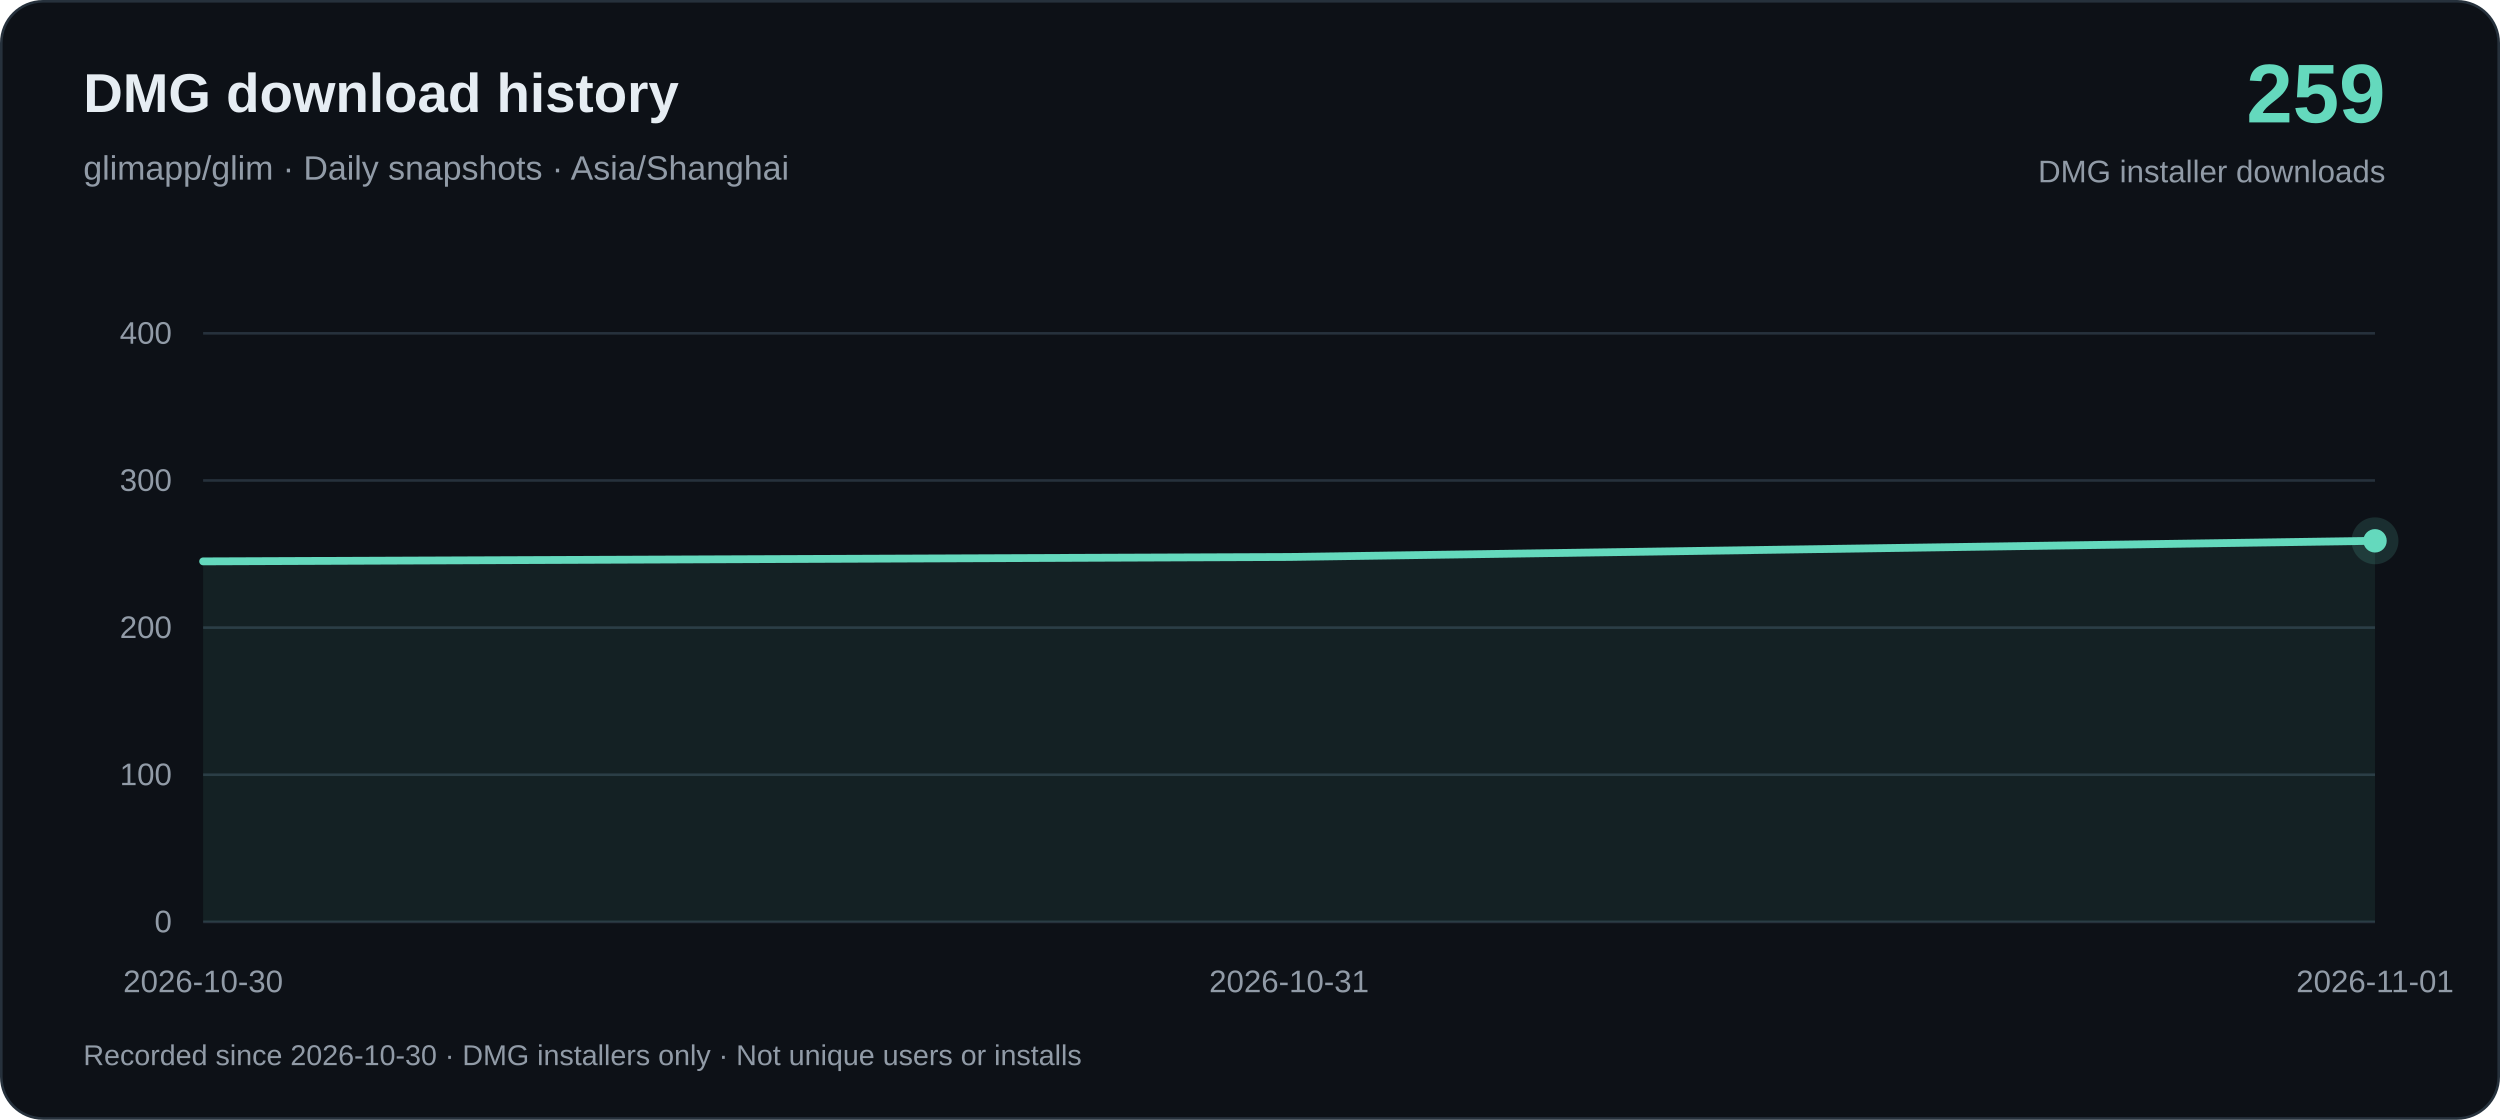
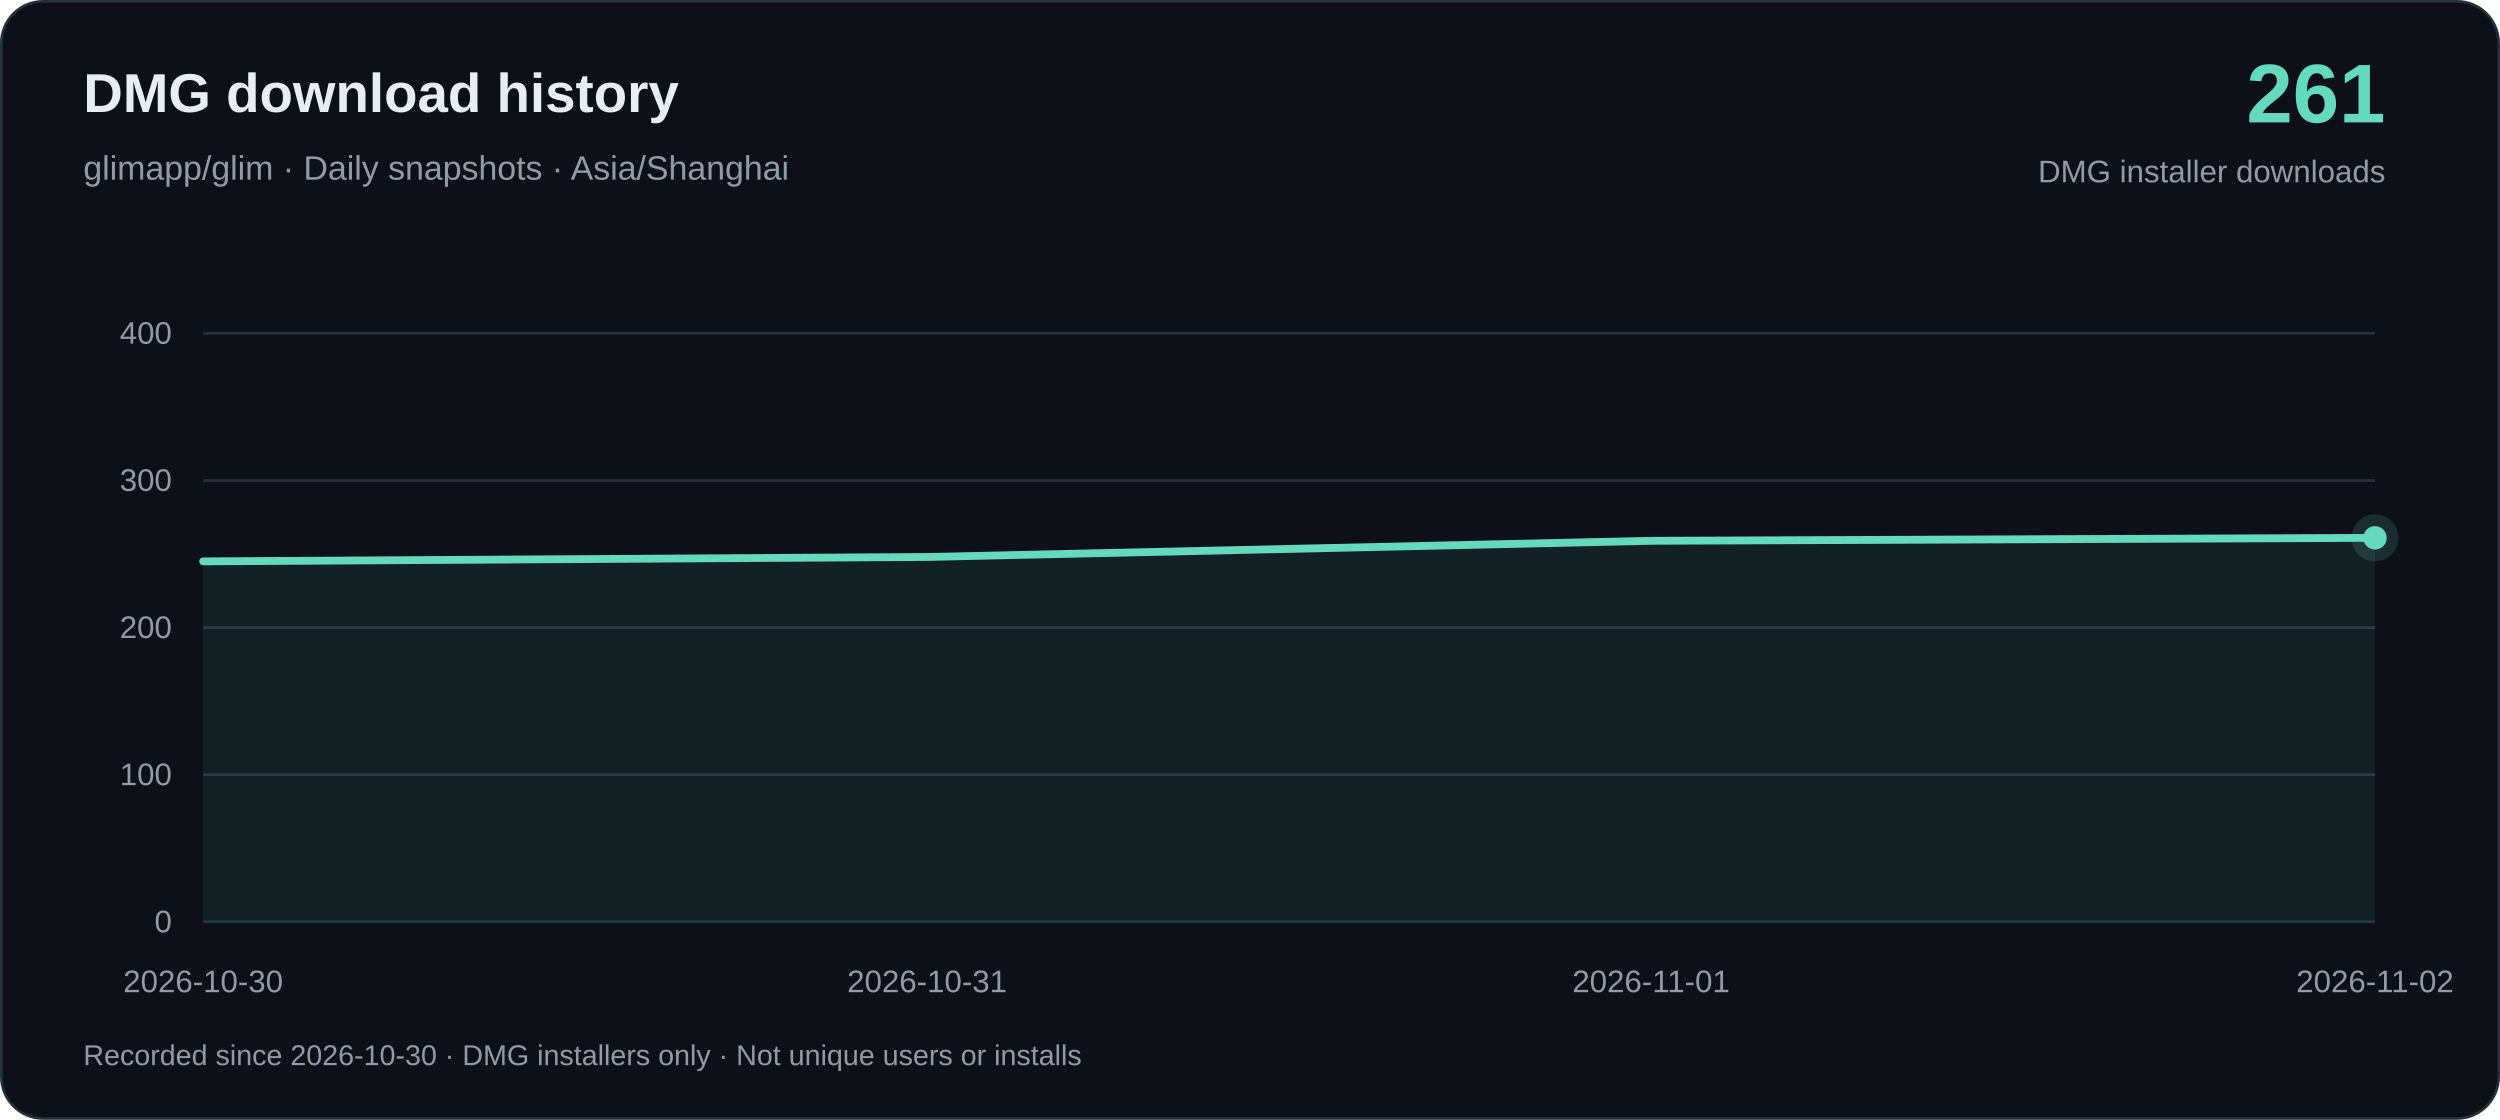
<svg xmlns="http://www.w3.org/2000/svg" width="960" height="430" viewBox="0 0 960 430" role="img" aria-labelledby="title desc">
  <rect x=".5" y=".5" width="959" height="429" rx="16" fill="#0d1117" stroke="#26313c" />
  <g font-family="-apple-system, BlinkMacSystemFont, Arial, sans-serif">
    <text x="32" y="43" fill="#e6edf3" font-size="21" font-weight="650">DMG download history</text>
    <text x="32" y="69" fill="#919ba7" font-size="13">glimapp/glim · Daily snapshots · Asia/Shanghai</text>
-     <text x="916" y="47" text-anchor="end" fill="#64d9bd" font-size="32" font-weight="700">259</text>
+     <text x="916" y="47" text-anchor="end" fill="#64d9bd" font-size="32" font-weight="700">261</text>
    <text x="916" y="70" text-anchor="end" fill="#919ba7" font-size="12">DMG installer downloads</text>
    <path d="M78 354H912" stroke="#26313c" />
    <text x="66" y="358" text-anchor="end" fill="#919ba7" font-size="12">0</text>
    <path d="M78 297.5H912" stroke="#26313c" />
    <text x="66" y="301.5" text-anchor="end" fill="#919ba7" font-size="12">100</text>
    <path d="M78 241H912" stroke="#26313c" />
    <text x="66" y="245" text-anchor="end" fill="#919ba7" font-size="12">200</text>
    <path d="M78 184.5H912" stroke="#26313c" />
    <text x="66" y="188.5" text-anchor="end" fill="#919ba7" font-size="12">300</text>
    <path d="M78 128H912" stroke="#26313c" />
    <text x="66" y="132" text-anchor="end" fill="#919ba7" font-size="12">400</text>
-     <path d="M78.00 215.57 L495.00 213.88 L912.00 207.67 L912.00 354 L78.00 354Z" fill="#64d9bd" fill-opacity=".08" />
-     <path d="M78.00 215.57 L495.00 213.88 L912.00 207.67" fill="none" stroke="#64d9bd" stroke-width="3" stroke-linejoin="round" stroke-linecap="round" />
+     <path d="M78.00 215.57 L356.00 213.88 L634.00 207.67 L912.00 206.53 L912.00 354 L78.00 354Z" fill="#64d9bd" fill-opacity=".08" />
+     <path d="M78.00 215.57 L356.00 213.88 L634.00 207.67 L912.00 206.53" fill="none" stroke="#64d9bd" stroke-width="3" stroke-linejoin="round" stroke-linecap="round" />
    <text x="78.00" y="381" text-anchor="middle" fill="#919ba7" font-size="12">2026-10-30</text>
-     <text x="495.00" y="381" text-anchor="middle" fill="#919ba7" font-size="12">2026-10-31</text>
-     <text x="912.00" y="381" text-anchor="middle" fill="#919ba7" font-size="12">2026-11-01</text>
-     <circle cx="912.00" cy="207.67" r="9" fill="#64d9bd" fill-opacity=".15" />
-     <circle cx="912.00" cy="207.67" r="4.5" fill="#64d9bd" />
+     <text x="356.00" y="381" text-anchor="middle" fill="#919ba7" font-size="12">2026-10-31</text>
+     <text x="634.00" y="381" text-anchor="middle" fill="#919ba7" font-size="12">2026-11-01</text>
+     <text x="912.00" y="381" text-anchor="middle" fill="#919ba7" font-size="12">2026-11-02</text>
+     <circle cx="912.00" cy="206.53" r="9" fill="#64d9bd" fill-opacity=".15" />
+     <circle cx="912.00" cy="206.53" r="4.5" fill="#64d9bd" />
    <text x="32" y="409" fill="#919ba7" font-size="11">Recorded since 2026-10-30 · DMG installers only · Not unique users or installs</text>
  </g>
</svg>
